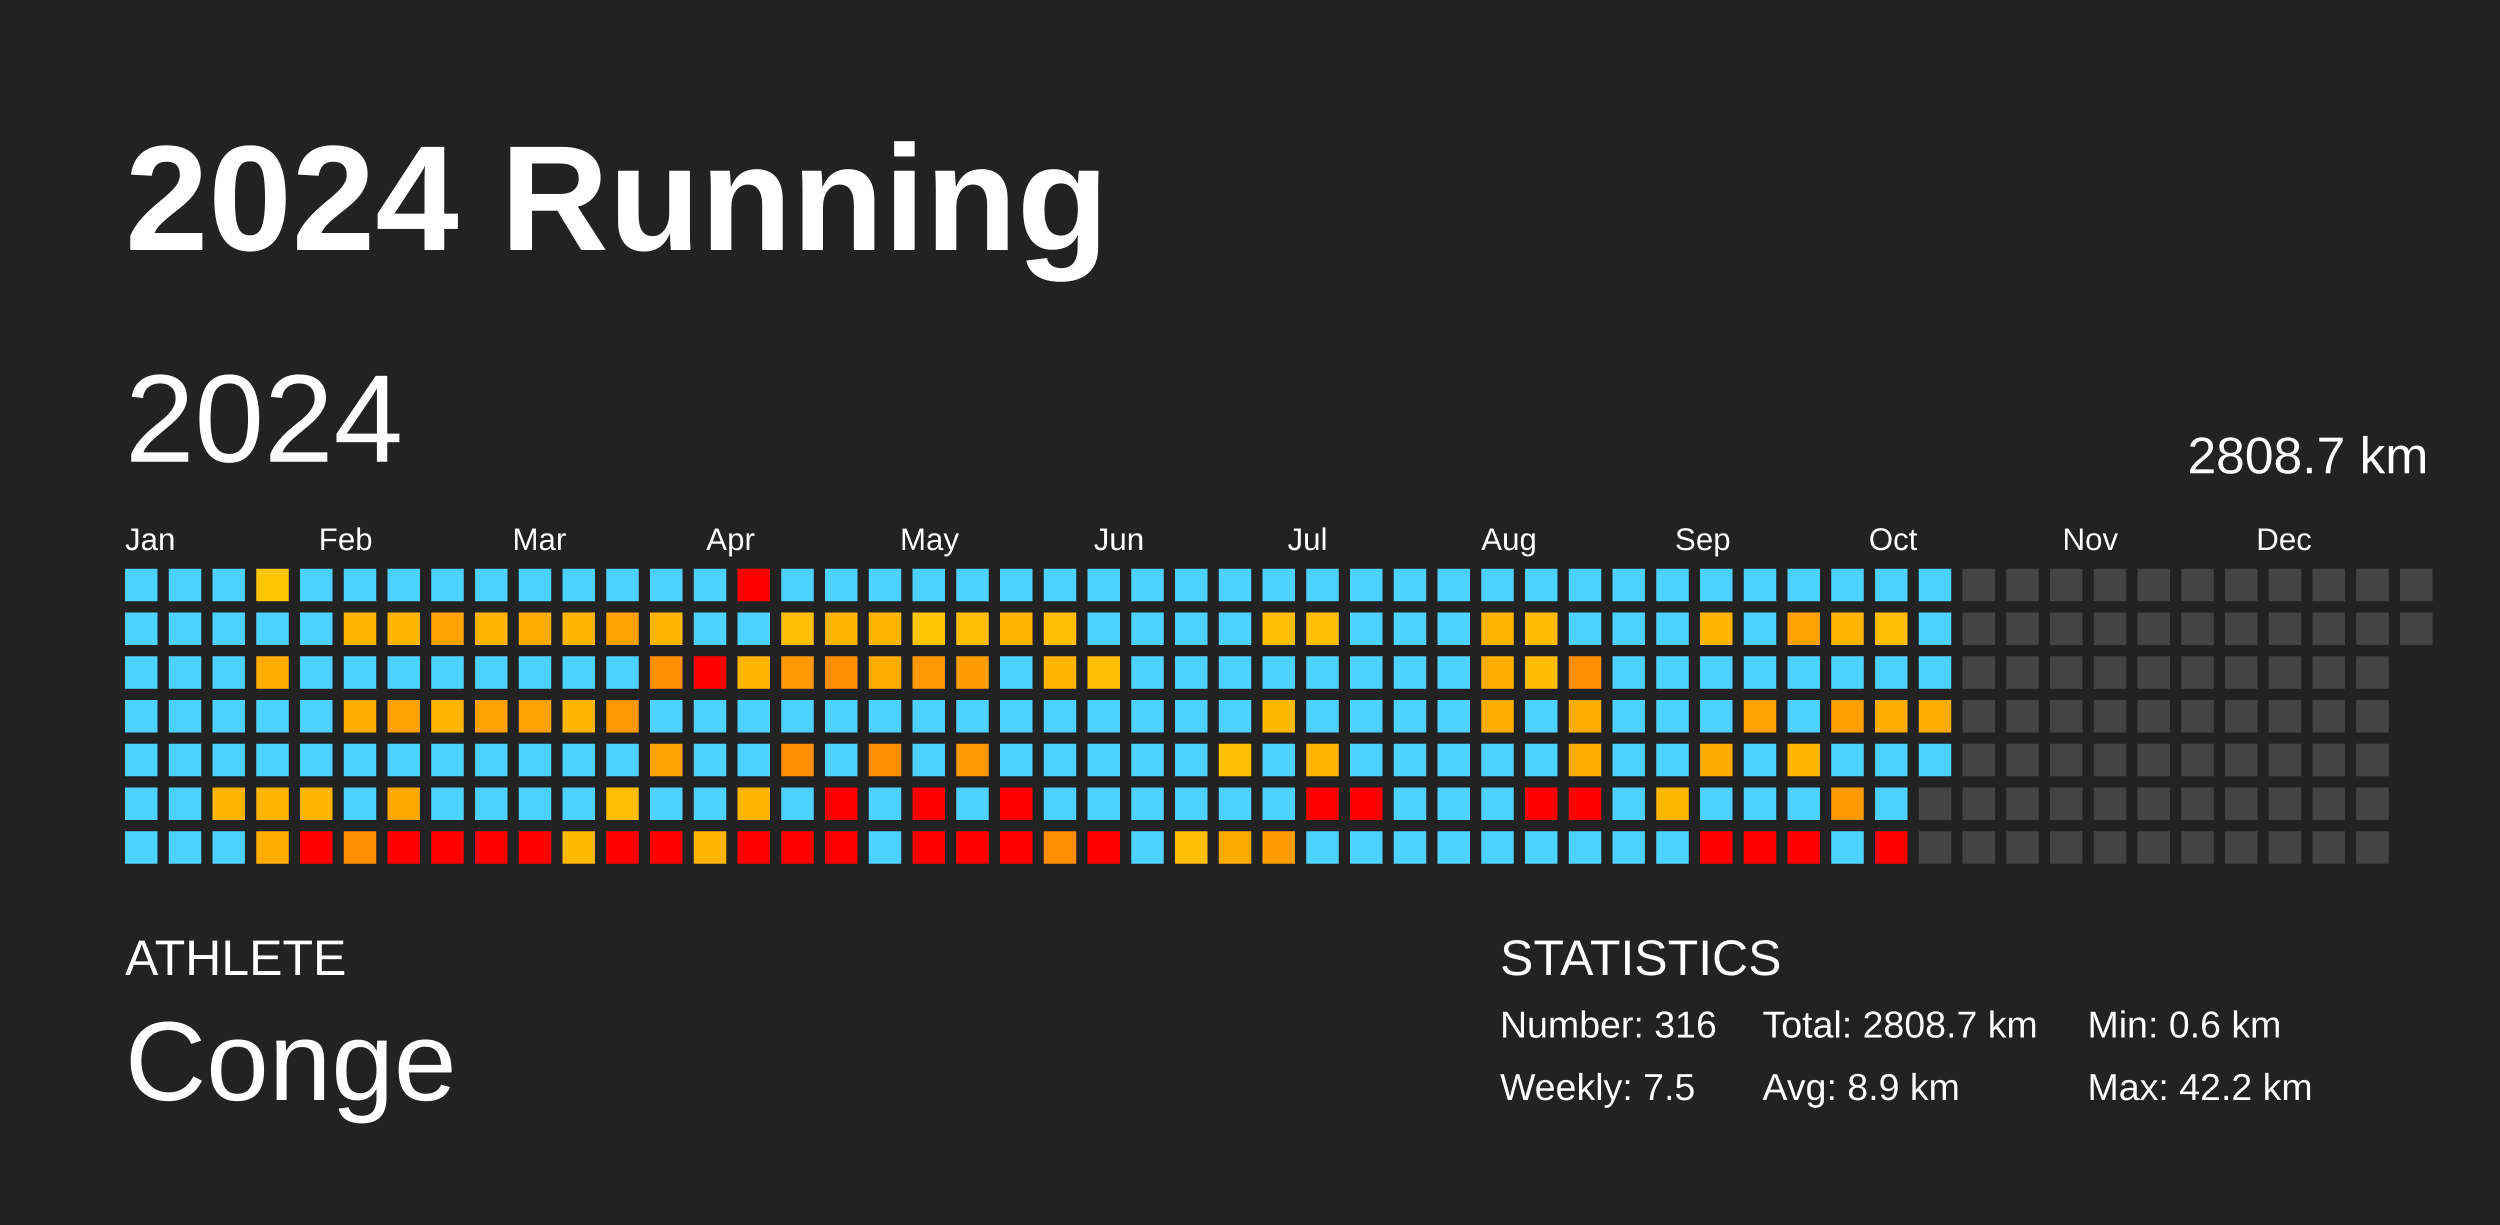
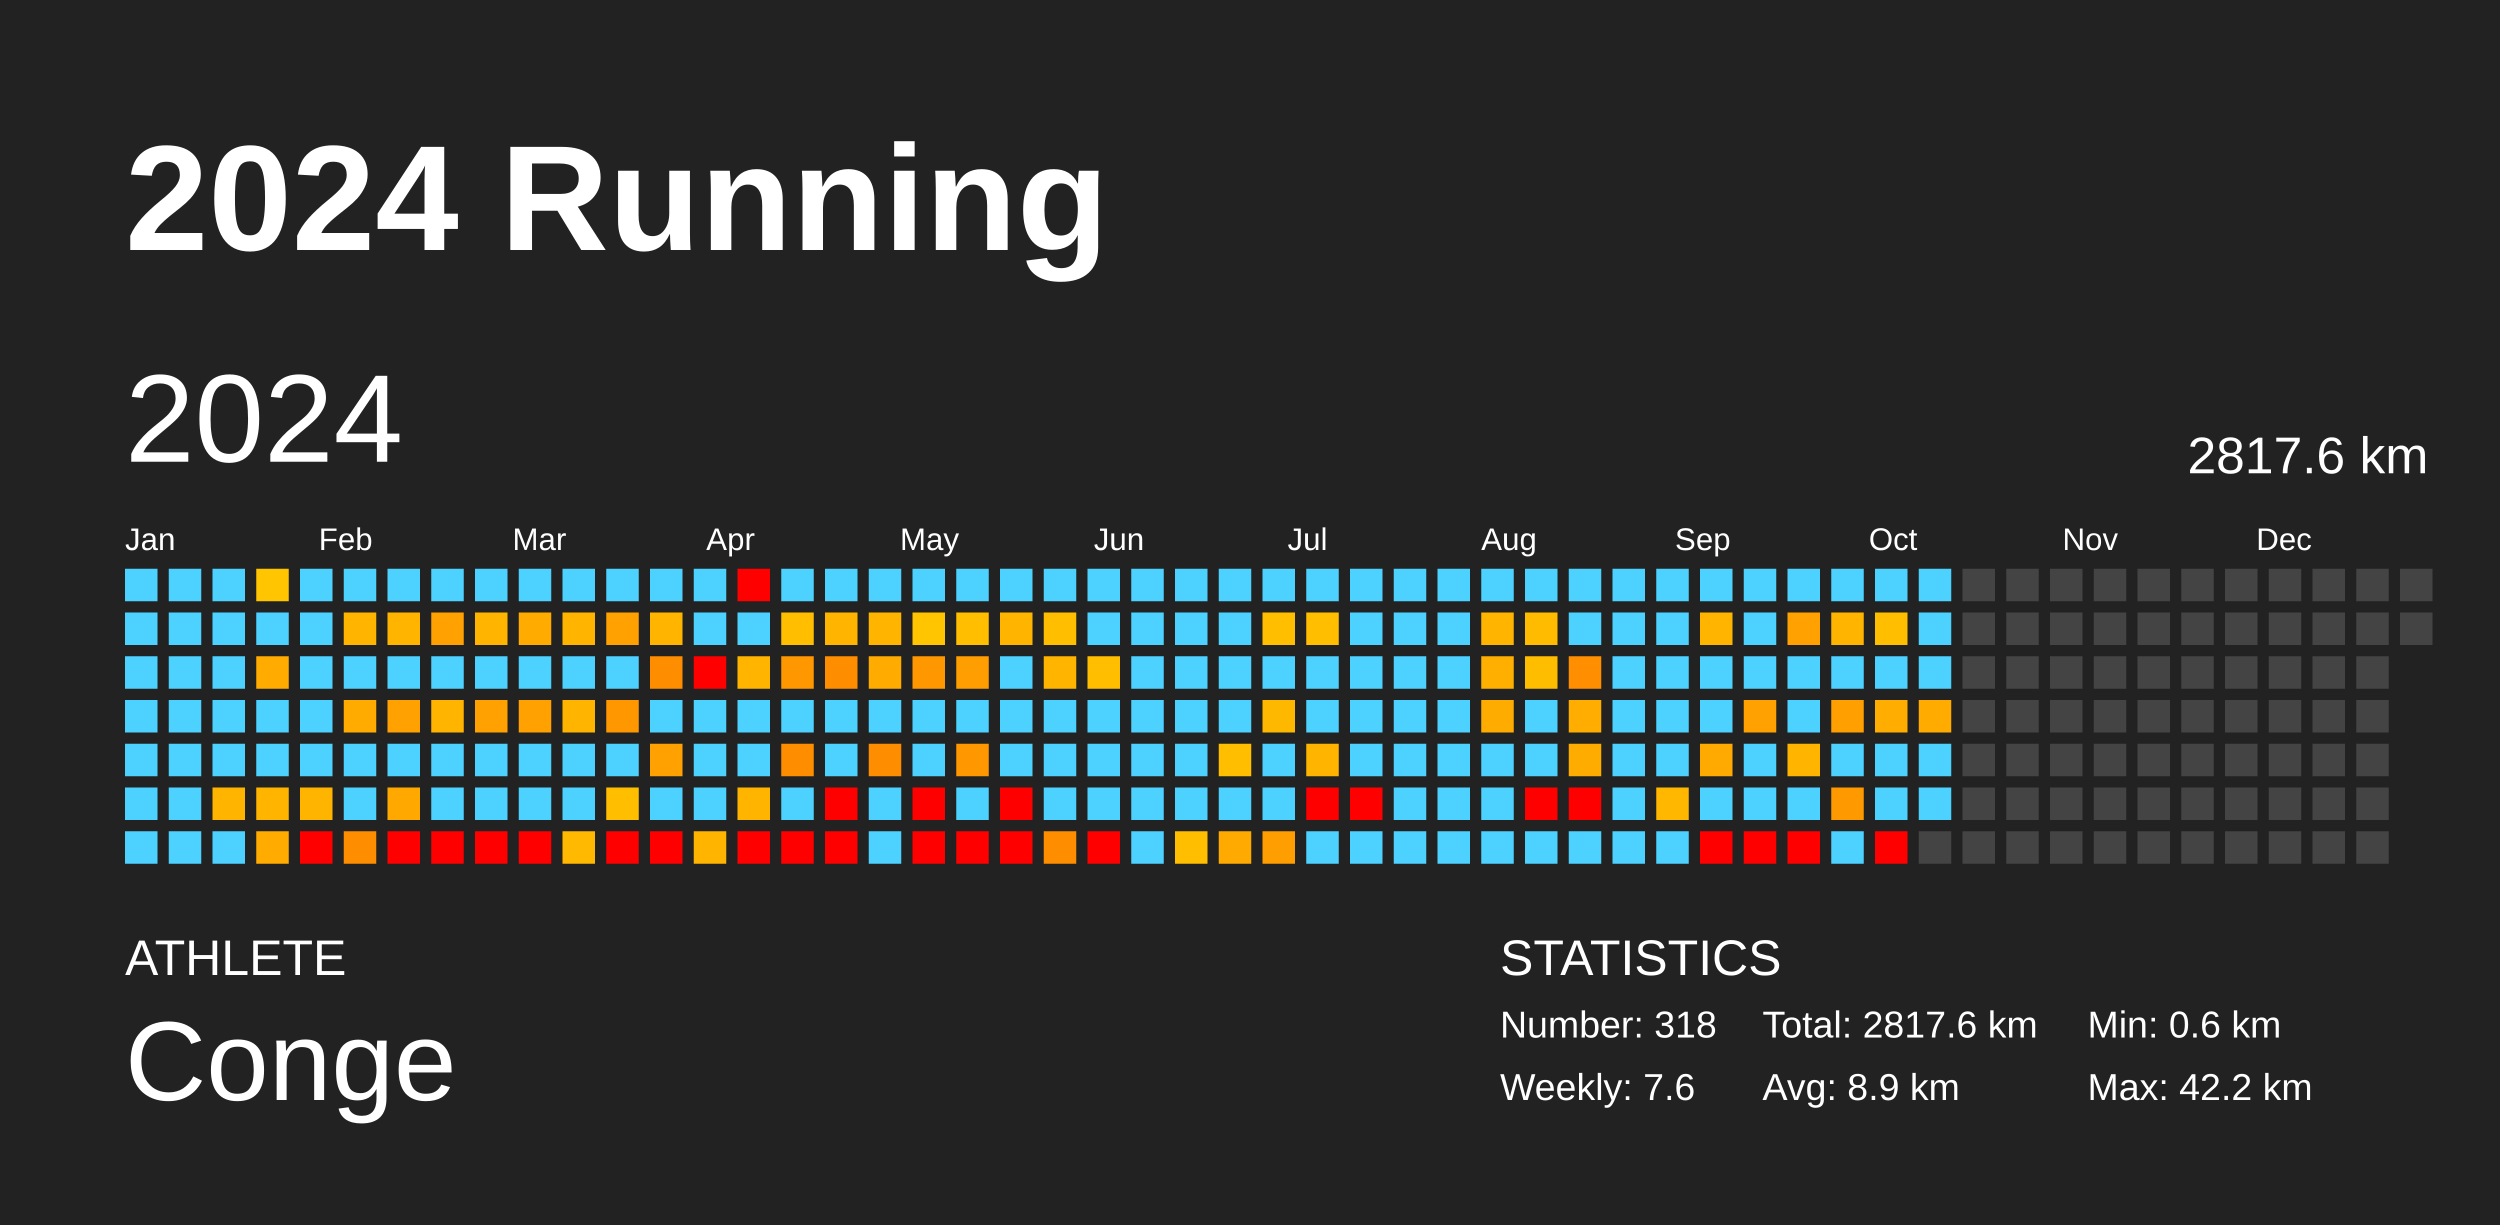
<svg xmlns="http://www.w3.org/2000/svg" baseProfile="full" height="98mm" version="1.1" viewBox="0,0,200,98" width="200mm">
  <defs />
  <rect fill="#222222" height="98" width="200" x="0" y="0" />
  <text fill="#FFFFFF" style="font-size:12px; font-family:Arial; font-weight:bold;" x="10" y="20">2024 Running</text>
  <text fill="#FFFFFF" style="font-size:4px; font-family:Arial" x="10" y="78">ATHLETE</text>
  <text fill="#FFFFFF" style="font-size:9px; font-family:Arial" x="10" y="88">Conge</text>
  <text fill="#FFFFFF" style="font-size:4px; font-family:Arial" x="120" y="78">STATISTICS</text>
-   <text fill="#FFFFFF" style="font-size:3px; font-family:Arial" x="120" y="83">Number: 316</text>
-   <text fill="#FFFFFF" style="font-size:3px; font-family:Arial" x="120" y="88">Weekly: 7.5</text>
-   <text fill="#FFFFFF" style="font-size:3px; font-family:Arial" x="141" y="83">Total: 2808.7 km</text>
+   <text fill="#FFFFFF" style="font-size:3px; font-family:Arial" x="120" y="83">Number: 318</text>
+   <text fill="#FFFFFF" style="font-size:3px; font-family:Arial" x="120" y="88">Weekly: 7.6</text>
+   <text fill="#FFFFFF" style="font-size:3px; font-family:Arial" x="141" y="83">Total: 2817.6 km</text>
  <text fill="#FFFFFF" style="font-size:3px; font-family:Arial" x="141" y="88">Avg: 8.9 km</text>
  <text fill="#FFFFFF" style="font-size:3px; font-family:Arial" x="167" y="83">Min: 0.6 km</text>
  <text fill="#FFFFFF" style="font-size:3px; font-family:Arial" x="167" y="88">Max: 42.2 km</text>
  <text dominant-baseline="hanging" fill="#FFFFFF" style="font-size:10.0px; font-family:Arial;" x="10" y="30">2024</text>
-   <text dominant-baseline="hanging" fill="#FFFFFF" style="font-size:4.125px; font-family:Arial;" x="175" y="35">2808.7 km</text>
+   <text dominant-baseline="hanging" fill="#FFFFFF" style="font-size:4.125px; font-family:Arial;" x="175" y="35">2817.6 km</text>
  <text fill="#FFFFFF" style="font-size:2.5px; font-family:Arial" x="10.0" y="44">Jan</text>
  <text fill="#FFFFFF" style="font-size:2.5px; font-family:Arial" x="25.5" y="44">Feb</text>
  <text fill="#FFFFFF" style="font-size:2.5px; font-family:Arial" x="41.0" y="44">Mar</text>
  <text fill="#FFFFFF" style="font-size:2.5px; font-family:Arial" x="56.5" y="44">Apr</text>
  <text fill="#FFFFFF" style="font-size:2.5px; font-family:Arial" x="72.0" y="44">May</text>
  <text fill="#FFFFFF" style="font-size:2.5px; font-family:Arial" x="87.5" y="44">Jun</text>
  <text fill="#FFFFFF" style="font-size:2.5px; font-family:Arial" x="103.0" y="44">Jul</text>
  <text fill="#FFFFFF" style="font-size:2.5px; font-family:Arial" x="118.5" y="44">Aug</text>
  <text fill="#FFFFFF" style="font-size:2.5px; font-family:Arial" x="134.0" y="44">Sep</text>
  <text fill="#FFFFFF" style="font-size:2.5px; font-family:Arial" x="149.5" y="44">Oct</text>
  <text fill="#FFFFFF" style="font-size:2.5px; font-family:Arial" x="165.0" y="44">Nov</text>
  <text fill="#FFFFFF" style="font-size:2.5px; font-family:Arial" x="180.5" y="44">Dec</text>
  <rect fill="#4dd2ff" height="2.6" width="2.6" x="10.0" y="45.5" />
  <rect fill="#4dd2ff" height="2.6" width="2.6" x="10.0" y="49.0" />
  <rect fill="#4dd2ff" height="2.6" width="2.6" x="10.0" y="52.5" />
  <rect fill="#4dd2ff" height="2.6" width="2.6" x="10.0" y="56.0" />
  <rect fill="#4dd2ff" height="2.6" width="2.6" x="10.0" y="59.5" />
  <rect fill="#4dd2ff" height="2.6" width="2.6" x="10.0" y="63.0" />
  <rect fill="#4dd2ff" height="2.6" width="2.6" x="10.0" y="66.5" />
  <rect fill="#4dd2ff" height="2.6" width="2.6" x="13.5" y="45.5" />
  <rect fill="#4dd2ff" height="2.6" width="2.6" x="13.5" y="49.0" />
  <rect fill="#4dd2ff" height="2.6" width="2.6" x="13.5" y="52.5" />
  <rect fill="#4dd2ff" height="2.6" width="2.6" x="13.5" y="56.0" />
  <rect fill="#4dd2ff" height="2.6" width="2.6" x="13.5" y="59.5" />
  <rect fill="#4dd2ff" height="2.6" width="2.6" x="13.5" y="63.0" />
  <rect fill="#4dd2ff" height="2.6" width="2.6" x="13.5" y="66.5" />
  <rect fill="#4dd2ff" height="2.6" width="2.6" x="17.0" y="45.5" />
  <rect fill="#4dd2ff" height="2.6" width="2.6" x="17.0" y="49.0" />
  <rect fill="#4dd2ff" height="2.6" width="2.6" x="17.0" y="52.5" />
  <rect fill="#4dd2ff" height="2.6" width="2.6" x="17.0" y="56.0" />
  <rect fill="#4dd2ff" height="2.6" width="2.6" x="17.0" y="59.5" />
  <rect fill="#ffb400" height="2.6" width="2.6" x="17.0" y="63.0" />
  <rect fill="#4dd2ff" height="2.6" width="2.6" x="17.0" y="66.5" />
  <rect fill="#ffc500" height="2.6" width="2.6" x="20.5" y="45.5" />
  <rect fill="#4dd2ff" height="2.6" width="2.6" x="20.5" y="49.0" />
  <rect fill="#ffab00" height="2.6" width="2.6" x="20.5" y="52.5" />
  <rect fill="#4dd2ff" height="2.6" width="2.6" x="20.5" y="56.0" />
  <rect fill="#4dd2ff" height="2.6" width="2.6" x="20.5" y="59.5" />
  <rect fill="#ffb400" height="2.6" width="2.6" x="20.5" y="63.0" />
  <rect fill="#ffab00" height="2.6" width="2.6" x="20.5" y="66.5" />
  <rect fill="#4dd2ff" height="2.6" width="2.6" x="24.0" y="45.5" />
  <rect fill="#4dd2ff" height="2.6" width="2.6" x="24.0" y="49.0" />
  <rect fill="#4dd2ff" height="2.6" width="2.6" x="24.0" y="52.5" />
  <rect fill="#4dd2ff" height="2.6" width="2.6" x="24.0" y="56.0" />
  <rect fill="#4dd2ff" height="2.6" width="2.6" x="24.0" y="59.5" />
  <rect fill="#ffb400" height="2.6" width="2.6" x="24.0" y="63.0" />
  <rect fill="red" height="2.6" width="2.6" x="24.0" y="66.5" />
  <rect fill="#4dd2ff" height="2.6" width="2.6" x="27.5" y="45.5" />
  <rect fill="#ffb400" height="2.6" width="2.6" x="27.5" y="49.0" />
  <rect fill="#4dd2ff" height="2.6" width="2.6" x="27.5" y="52.5" />
  <rect fill="#ffab00" height="2.6" width="2.6" x="27.5" y="56.0" />
  <rect fill="#4dd2ff" height="2.6" width="2.6" x="27.5" y="59.5" />
  <rect fill="#4dd2ff" height="2.6" width="2.6" x="27.5" y="63.0" />
  <rect fill="#ff8d00" height="2.6" width="2.6" x="27.5" y="66.5" />
  <rect fill="#4dd2ff" height="2.6" width="2.6" x="31.0" y="45.5" />
  <rect fill="#ffb500" height="2.6" width="2.6" x="31.0" y="49.0" />
  <rect fill="#4dd2ff" height="2.6" width="2.6" x="31.0" y="52.5" />
  <rect fill="#ffa100" height="2.6" width="2.6" x="31.0" y="56.0" />
  <rect fill="#4dd2ff" height="2.6" width="2.6" x="31.0" y="59.5" />
  <rect fill="#ffa900" height="2.6" width="2.6" x="31.0" y="63.0" />
  <rect fill="red" height="2.6" width="2.6" x="31.0" y="66.5" />
  <rect fill="#4dd2ff" height="2.6" width="2.6" x="34.5" y="45.5" />
  <rect fill="#ffa100" height="2.6" width="2.6" x="34.5" y="49.0" />
  <rect fill="#4dd2ff" height="2.6" width="2.6" x="34.5" y="52.5" />
  <rect fill="#ffb500" height="2.6" width="2.6" x="34.5" y="56.0" />
  <rect fill="#4dd2ff" height="2.6" width="2.6" x="34.5" y="59.5" />
  <rect fill="#4dd2ff" height="2.6" width="2.6" x="34.5" y="63.0" />
  <rect fill="red" height="2.6" width="2.6" x="34.5" y="66.5" />
  <rect fill="#4dd2ff" height="2.6" width="2.6" x="38.0" y="45.5" />
  <rect fill="#ffb500" height="2.6" width="2.6" x="38.0" y="49.0" />
  <rect fill="#4dd2ff" height="2.6" width="2.6" x="38.0" y="52.5" />
  <rect fill="#ffa100" height="2.6" width="2.6" x="38.0" y="56.0" />
  <rect fill="#4dd2ff" height="2.6" width="2.6" x="38.0" y="59.5" />
  <rect fill="#4dd2ff" height="2.6" width="2.6" x="38.0" y="63.0" />
  <rect fill="red" height="2.6" width="2.6" x="38.0" y="66.5" />
  <rect fill="#4dd2ff" height="2.6" width="2.6" x="41.5" y="45.5" />
  <rect fill="#ffab00" height="2.6" width="2.6" x="41.5" y="49.0" />
  <rect fill="#4dd2ff" height="2.6" width="2.6" x="41.5" y="52.5" />
  <rect fill="#ffa100" height="2.6" width="2.6" x="41.5" y="56.0" />
  <rect fill="#4dd2ff" height="2.6" width="2.6" x="41.5" y="59.5" />
  <rect fill="#4dd2ff" height="2.6" width="2.6" x="41.5" y="63.0" />
  <rect fill="red" height="2.6" width="2.6" x="41.5" y="66.5" />
  <rect fill="#4dd2ff" height="2.6" width="2.6" x="45.0" y="45.5" />
  <rect fill="#ffb500" height="2.6" width="2.6" x="45.0" y="49.0" />
  <rect fill="#4dd2ff" height="2.6" width="2.6" x="45.0" y="52.5" />
  <rect fill="#ffb500" height="2.6" width="2.6" x="45.0" y="56.0" />
  <rect fill="#4dd2ff" height="2.6" width="2.6" x="45.0" y="59.5" />
  <rect fill="#4dd2ff" height="2.6" width="2.6" x="45.0" y="63.0" />
  <rect fill="#ffb900" height="2.6" width="2.6" x="45.0" y="66.5" />
  <rect fill="#4dd2ff" height="2.6" width="2.6" x="48.5" y="45.5" />
  <rect fill="#ffa100" height="2.6" width="2.6" x="48.5" y="49.0" />
  <rect fill="#4dd2ff" height="2.6" width="2.6" x="48.5" y="52.5" />
  <rect fill="#ff9700" height="2.6" width="2.6" x="48.5" y="56.0" />
  <rect fill="#4dd2ff" height="2.6" width="2.6" x="48.5" y="59.5" />
  <rect fill="#ffbf00" height="2.6" width="2.6" x="48.5" y="63.0" />
  <rect fill="red" height="2.6" width="2.6" x="48.5" y="66.5" />
  <rect fill="#4dd2ff" height="2.6" width="2.6" x="52.0" y="45.5" />
  <rect fill="#ffb500" height="2.6" width="2.6" x="52.0" y="49.0" />
  <rect fill="#ff8d00" height="2.6" width="2.6" x="52.0" y="52.5" />
  <rect fill="#4dd2ff" height="2.6" width="2.6" x="52.0" y="56.0" />
  <rect fill="#ffa100" height="2.6" width="2.6" x="52.0" y="59.5" />
  <rect fill="#4dd2ff" height="2.6" width="2.6" x="52.0" y="63.0" />
  <rect fill="red" height="2.6" width="2.6" x="52.0" y="66.5" />
  <rect fill="#4dd2ff" height="2.6" width="2.6" x="55.5" y="45.5" />
  <rect fill="#4dd2ff" height="2.6" width="2.6" x="55.5" y="49.0" />
  <rect fill="red" height="2.6" width="2.6" x="55.5" y="52.5" />
  <rect fill="#4dd2ff" height="2.6" width="2.6" x="55.5" y="56.0" />
  <rect fill="#4dd2ff" height="2.6" width="2.6" x="55.5" y="59.5" />
  <rect fill="#4dd2ff" height="2.6" width="2.6" x="55.5" y="63.0" />
  <rect fill="#ffb400" height="2.6" width="2.6" x="55.5" y="66.5" />
  <rect fill="red" height="2.6" width="2.6" x="59.0" y="45.5" />
  <rect fill="#4dd2ff" height="2.6" width="2.6" x="59.0" y="49.0" />
  <rect fill="#ffb500" height="2.6" width="2.6" x="59.0" y="52.5" />
  <rect fill="#4dd2ff" height="2.6" width="2.6" x="59.0" y="56.0" />
  <rect fill="#4dd2ff" height="2.6" width="2.6" x="59.0" y="59.5" />
  <rect fill="#ffb500" height="2.6" width="2.6" x="59.0" y="63.0" />
  <rect fill="red" height="2.6" width="2.6" x="59.0" y="66.5" />
  <rect fill="#4dd2ff" height="2.6" width="2.6" x="62.5" y="45.5" />
  <rect fill="#ffbf00" height="2.6" width="2.6" x="62.5" y="49.0" />
  <rect fill="#ff9700" height="2.6" width="2.6" x="62.5" y="52.5" />
  <rect fill="#4dd2ff" height="2.6" width="2.6" x="62.5" y="56.0" />
  <rect fill="#ff8d00" height="2.6" width="2.6" x="62.5" y="59.5" />
  <rect fill="#4dd2ff" height="2.6" width="2.6" x="62.5" y="63.0" />
  <rect fill="red" height="2.6" width="2.6" x="62.5" y="66.5" />
  <rect fill="#4dd2ff" height="2.6" width="2.6" x="66.0" y="45.5" />
  <rect fill="#ffb500" height="2.6" width="2.6" x="66.0" y="49.0" />
  <rect fill="#ff8d00" height="2.6" width="2.6" x="66.0" y="52.5" />
  <rect fill="#4dd2ff" height="2.6" width="2.6" x="66.0" y="56.0" />
  <rect fill="#4dd2ff" height="2.6" width="2.6" x="66.0" y="59.5" />
  <rect fill="red" height="2.6" width="2.6" x="66.0" y="63.0" />
  <rect fill="red" height="2.6" width="2.6" x="66.0" y="66.5" />
  <rect fill="#4dd2ff" height="2.6" width="2.6" x="69.5" y="45.5" />
  <rect fill="#ffb500" height="2.6" width="2.6" x="69.5" y="49.0" />
  <rect fill="#ffab00" height="2.6" width="2.6" x="69.5" y="52.5" />
  <rect fill="#4dd2ff" height="2.6" width="2.6" x="69.5" y="56.0" />
  <rect fill="#ff8d00" height="2.6" width="2.6" x="69.5" y="59.5" />
  <rect fill="#4dd2ff" height="2.6" width="2.6" x="69.5" y="63.0" />
  <rect fill="#4dd2ff" height="2.6" width="2.6" x="69.5" y="66.5" />
  <rect fill="#4dd2ff" height="2.6" width="2.6" x="73.0" y="45.5" />
  <rect fill="#ffc500" height="2.6" width="2.6" x="73.0" y="49.0" />
  <rect fill="#ff9700" height="2.6" width="2.6" x="73.0" y="52.5" />
  <rect fill="#4dd2ff" height="2.6" width="2.6" x="73.0" y="56.0" />
  <rect fill="#4dd2ff" height="2.6" width="2.6" x="73.0" y="59.5" />
  <rect fill="red" height="2.6" width="2.6" x="73.0" y="63.0" />
  <rect fill="red" height="2.6" width="2.6" x="73.0" y="66.5" />
  <rect fill="#4dd2ff" height="2.6" width="2.6" x="76.5" y="45.5" />
  <rect fill="#ffbe00" height="2.6" width="2.6" x="76.5" y="49.0" />
  <rect fill="#ff9e00" height="2.6" width="2.6" x="76.5" y="52.5" />
  <rect fill="#4dd2ff" height="2.6" width="2.6" x="76.5" y="56.0" />
  <rect fill="#ff9700" height="2.6" width="2.6" x="76.5" y="59.5" />
  <rect fill="#4dd2ff" height="2.6" width="2.6" x="76.5" y="63.0" />
  <rect fill="red" height="2.6" width="2.6" x="76.5" y="66.5" />
  <rect fill="#4dd2ff" height="2.6" width="2.6" x="80.0" y="45.5" />
  <rect fill="#ffb500" height="2.6" width="2.6" x="80.0" y="49.0" />
  <rect fill="#4dd2ff" height="2.6" width="2.6" x="80.0" y="52.5" />
  <rect fill="#4dd2ff" height="2.6" width="2.6" x="80.0" y="56.0" />
  <rect fill="#4dd2ff" height="2.6" width="2.6" x="80.0" y="59.5" />
  <rect fill="red" height="2.6" width="2.6" x="80.0" y="63.0" />
  <rect fill="red" height="2.6" width="2.6" x="80.0" y="66.5" />
  <rect fill="#4dd2ff" height="2.6" width="2.6" x="83.5" y="45.5" />
  <rect fill="#ffbe00" height="2.6" width="2.6" x="83.5" y="49.0" />
  <rect fill="#ffb500" height="2.6" width="2.6" x="83.5" y="52.5" />
  <rect fill="#4dd2ff" height="2.6" width="2.6" x="83.5" y="56.0" />
  <rect fill="#4dd2ff" height="2.6" width="2.6" x="83.5" y="59.5" />
  <rect fill="#4dd2ff" height="2.6" width="2.6" x="83.5" y="63.0" />
  <rect fill="#ff8d00" height="2.6" width="2.6" x="83.5" y="66.5" />
  <rect fill="#4dd2ff" height="2.6" width="2.6" x="87.0" y="45.5" />
  <rect fill="#4dd2ff" height="2.6" width="2.6" x="87.0" y="49.0" />
  <rect fill="#ffbf00" height="2.6" width="2.6" x="87.0" y="52.5" />
  <rect fill="#4dd2ff" height="2.6" width="2.6" x="87.0" y="56.0" />
  <rect fill="#4dd2ff" height="2.6" width="2.6" x="87.0" y="59.5" />
  <rect fill="#4dd2ff" height="2.6" width="2.6" x="87.0" y="63.0" />
  <rect fill="red" height="2.6" width="2.6" x="87.0" y="66.5" />
  <rect fill="#4dd2ff" height="2.6" width="2.6" x="90.5" y="45.5" />
  <rect fill="#4dd2ff" height="2.6" width="2.6" x="90.5" y="49.0" />
  <rect fill="#4dd2ff" height="2.6" width="2.6" x="90.5" y="52.5" />
  <rect fill="#4dd2ff" height="2.6" width="2.6" x="90.5" y="56.0" />
  <rect fill="#4dd2ff" height="2.6" width="2.6" x="90.5" y="59.5" />
  <rect fill="#4dd2ff" height="2.6" width="2.6" x="90.5" y="63.0" />
  <rect fill="#4dd2ff" height="2.6" width="2.6" x="90.5" y="66.5" />
  <rect fill="#4dd2ff" height="2.6" width="2.6" x="94.0" y="45.5" />
  <rect fill="#4dd2ff" height="2.6" width="2.6" x="94.0" y="49.0" />
  <rect fill="#4dd2ff" height="2.6" width="2.6" x="94.0" y="52.5" />
  <rect fill="#4dd2ff" height="2.6" width="2.6" x="94.0" y="56.0" />
  <rect fill="#4dd2ff" height="2.6" width="2.6" x="94.0" y="59.5" />
  <rect fill="#4dd2ff" height="2.6" width="2.6" x="94.0" y="63.0" />
  <rect fill="#ffbe00" height="2.6" width="2.6" x="94.0" y="66.5" />
  <rect fill="#4dd2ff" height="2.6" width="2.6" x="97.5" y="45.5" />
  <rect fill="#4dd2ff" height="2.6" width="2.6" x="97.5" y="49.0" />
  <rect fill="#4dd2ff" height="2.6" width="2.6" x="97.5" y="52.5" />
  <rect fill="#4dd2ff" height="2.6" width="2.6" x="97.5" y="56.0" />
  <rect fill="#ffbf00" height="2.6" width="2.6" x="97.5" y="59.5" />
  <rect fill="#4dd2ff" height="2.6" width="2.6" x="97.5" y="63.0" />
  <rect fill="#ffaa00" height="2.6" width="2.6" x="97.5" y="66.5" />
  <rect fill="#4dd2ff" height="2.6" width="2.6" x="101.0" y="45.5" />
  <rect fill="#ffbf00" height="2.6" width="2.6" x="101.0" y="49.0" />
  <rect fill="#4dd2ff" height="2.6" width="2.6" x="101.0" y="52.5" />
  <rect fill="#ffb800" height="2.6" width="2.6" x="101.0" y="56.0" />
  <rect fill="#4dd2ff" height="2.6" width="2.6" x="101.0" y="59.5" />
  <rect fill="#4dd2ff" height="2.6" width="2.6" x="101.0" y="63.0" />
  <rect fill="#ff9e00" height="2.6" width="2.6" x="101.0" y="66.5" />
  <rect fill="#4dd2ff" height="2.6" width="2.6" x="104.5" y="45.5" />
  <rect fill="#ffbf00" height="2.6" width="2.6" x="104.5" y="49.0" />
  <rect fill="#4dd2ff" height="2.6" width="2.6" x="104.5" y="52.5" />
  <rect fill="#4dd2ff" height="2.6" width="2.6" x="104.5" y="56.0" />
  <rect fill="#ffb500" height="2.6" width="2.6" x="104.5" y="59.5" />
  <rect fill="red" height="2.6" width="2.6" x="104.5" y="63.0" />
  <rect fill="#4dd2ff" height="2.6" width="2.6" x="104.5" y="66.5" />
  <rect fill="#4dd2ff" height="2.6" width="2.6" x="108.0" y="45.5" />
  <rect fill="#4dd2ff" height="2.6" width="2.6" x="108.0" y="49.0" />
  <rect fill="#4dd2ff" height="2.6" width="2.6" x="108.0" y="52.5" />
  <rect fill="#4dd2ff" height="2.6" width="2.6" x="108.0" y="56.0" />
  <rect fill="#4dd2ff" height="2.6" width="2.6" x="108.0" y="59.5" />
  <rect fill="red" height="2.6" width="2.6" x="108.0" y="63.0" />
  <rect fill="#4dd2ff" height="2.6" width="2.6" x="108.0" y="66.5" />
  <rect fill="#4dd2ff" height="2.6" width="2.6" x="111.5" y="45.5" />
  <rect fill="#4dd2ff" height="2.6" width="2.6" x="111.5" y="49.0" />
  <rect fill="#4dd2ff" height="2.6" width="2.6" x="111.5" y="52.5" />
  <rect fill="#4dd2ff" height="2.6" width="2.6" x="111.5" y="56.0" />
  <rect fill="#4dd2ff" height="2.6" width="2.6" x="111.5" y="59.5" />
  <rect fill="#4dd2ff" height="2.6" width="2.6" x="111.5" y="63.0" />
  <rect fill="#4dd2ff" height="2.6" width="2.6" x="111.5" y="66.5" />
  <rect fill="#4dd2ff" height="2.6" width="2.6" x="115.0" y="45.5" />
  <rect fill="#4dd2ff" height="2.6" width="2.6" x="115.0" y="49.0" />
  <rect fill="#4dd2ff" height="2.6" width="2.6" x="115.0" y="52.5" />
  <rect fill="#4dd2ff" height="2.6" width="2.6" x="115.0" y="56.0" />
  <rect fill="#4dd2ff" height="2.6" width="2.6" x="115.0" y="59.5" />
  <rect fill="#4dd2ff" height="2.6" width="2.6" x="115.0" y="63.0" />
  <rect fill="#4dd2ff" height="2.6" width="2.6" x="115.0" y="66.5" />
  <rect fill="#4dd2ff" height="2.6" width="2.6" x="118.5" y="45.5" />
  <rect fill="#ffb500" height="2.6" width="2.6" x="118.5" y="49.0" />
  <rect fill="#ffaf00" height="2.6" width="2.6" x="118.5" y="52.5" />
  <rect fill="#ffac00" height="2.6" width="2.6" x="118.5" y="56.0" />
  <rect fill="#4dd2ff" height="2.6" width="2.6" x="118.5" y="59.5" />
  <rect fill="#4dd2ff" height="2.6" width="2.6" x="118.5" y="63.0" />
  <rect fill="#4dd2ff" height="2.6" width="2.6" x="118.5" y="66.5" />
  <rect fill="#4dd2ff" height="2.6" width="2.6" x="122.0" y="45.5" />
  <rect fill="#ffbb00" height="2.6" width="2.6" x="122.0" y="49.0" />
  <rect fill="#ffbd00" height="2.6" width="2.6" x="122.0" y="52.5" />
  <rect fill="#4dd2ff" height="2.6" width="2.6" x="122.0" y="56.0" />
  <rect fill="#4dd2ff" height="2.6" width="2.6" x="122.0" y="59.5" />
  <rect fill="red" height="2.6" width="2.6" x="122.0" y="63.0" />
  <rect fill="#4dd2ff" height="2.6" width="2.6" x="122.0" y="66.5" />
  <rect fill="#4dd2ff" height="2.6" width="2.6" x="125.5" y="45.5" />
  <rect fill="#4dd2ff" height="2.6" width="2.6" x="125.5" y="49.0" />
  <rect fill="#ff8f00" height="2.6" width="2.6" x="125.5" y="52.5" />
  <rect fill="#ffad00" height="2.6" width="2.6" x="125.5" y="56.0" />
  <rect fill="#ffac00" height="2.6" width="2.6" x="125.5" y="59.5" />
  <rect fill="red" height="2.6" width="2.6" x="125.5" y="63.0" />
  <rect fill="#4dd2ff" height="2.6" width="2.6" x="125.5" y="66.5" />
  <rect fill="#4dd2ff" height="2.6" width="2.6" x="129.0" y="45.5" />
  <rect fill="#4dd2ff" height="2.6" width="2.6" x="129.0" y="49.0" />
  <rect fill="#4dd2ff" height="2.6" width="2.6" x="129.0" y="52.5" />
  <rect fill="#4dd2ff" height="2.6" width="2.6" x="129.0" y="56.0" />
  <rect fill="#4dd2ff" height="2.6" width="2.6" x="129.0" y="59.5" />
  <rect fill="#4dd2ff" height="2.6" width="2.6" x="129.0" y="63.0" />
  <rect fill="#4dd2ff" height="2.6" width="2.6" x="129.0" y="66.5" />
  <rect fill="#4dd2ff" height="2.6" width="2.6" x="132.5" y="45.5" />
  <rect fill="#4dd2ff" height="2.6" width="2.6" x="132.5" y="49.0" />
  <rect fill="#4dd2ff" height="2.6" width="2.6" x="132.5" y="52.5" />
  <rect fill="#4dd2ff" height="2.6" width="2.6" x="132.5" y="56.0" />
  <rect fill="#4dd2ff" height="2.6" width="2.6" x="132.5" y="59.5" />
  <rect fill="#ffb700" height="2.6" width="2.6" x="132.5" y="63.0" />
  <rect fill="#4dd2ff" height="2.6" width="2.6" x="132.5" y="66.5" />
  <rect fill="#4dd2ff" height="2.6" width="2.6" x="136.0" y="45.5" />
  <rect fill="#ffb400" height="2.6" width="2.6" x="136.0" y="49.0" />
  <rect fill="#4dd2ff" height="2.6" width="2.6" x="136.0" y="52.5" />
  <rect fill="#4dd2ff" height="2.6" width="2.6" x="136.0" y="56.0" />
  <rect fill="#ffaa00" height="2.6" width="2.6" x="136.0" y="59.5" />
  <rect fill="#4dd2ff" height="2.6" width="2.6" x="136.0" y="63.0" />
  <rect fill="red" height="2.6" width="2.6" x="136.0" y="66.5" />
  <rect fill="#4dd2ff" height="2.6" width="2.6" x="139.5" y="45.5" />
  <rect fill="#4dd2ff" height="2.6" width="2.6" x="139.5" y="49.0" />
  <rect fill="#4dd2ff" height="2.6" width="2.6" x="139.5" y="52.5" />
  <rect fill="#ffa100" height="2.6" width="2.6" x="139.5" y="56.0" />
  <rect fill="#4dd2ff" height="2.6" width="2.6" x="139.5" y="59.5" />
  <rect fill="#4dd2ff" height="2.6" width="2.6" x="139.5" y="63.0" />
  <rect fill="red" height="2.6" width="2.6" x="139.5" y="66.5" />
  <rect fill="#4dd2ff" height="2.6" width="2.6" x="143.0" y="45.5" />
  <rect fill="#ffa100" height="2.6" width="2.6" x="143.0" y="49.0" />
  <rect fill="#4dd2ff" height="2.6" width="2.6" x="143.0" y="52.5" />
  <rect fill="#4dd2ff" height="2.6" width="2.6" x="143.0" y="56.0" />
  <rect fill="#ffb500" height="2.6" width="2.6" x="143.0" y="59.5" />
  <rect fill="#4dd2ff" height="2.6" width="2.6" x="143.0" y="63.0" />
  <rect fill="red" height="2.6" width="2.6" x="143.0" y="66.5" />
  <rect fill="#4dd2ff" height="2.6" width="2.6" x="146.5" y="45.5" />
  <rect fill="#ffb500" height="2.6" width="2.6" x="146.5" y="49.0" />
  <rect fill="#4dd2ff" height="2.6" width="2.6" x="146.5" y="52.5" />
  <rect fill="#ffa000" height="2.6" width="2.6" x="146.5" y="56.0" />
  <rect fill="#4dd2ff" height="2.6" width="2.6" x="146.5" y="59.5" />
  <rect fill="#ff9900" height="2.6" width="2.6" x="146.5" y="63.0" />
  <rect fill="#4dd2ff" height="2.6" width="2.6" x="146.5" y="66.5" />
  <rect fill="#4dd2ff" height="2.6" width="2.6" x="150.0" y="45.5" />
  <rect fill="#ffbe00" height="2.6" width="2.6" x="150.0" y="49.0" />
  <rect fill="#4dd2ff" height="2.6" width="2.6" x="150.0" y="52.5" />
  <rect fill="#ffad00" height="2.6" width="2.6" x="150.0" y="56.0" />
  <rect fill="#4dd2ff" height="2.6" width="2.6" x="150.0" y="59.5" />
  <rect fill="#4dd2ff" height="2.6" width="2.6" x="150.0" y="63.0" />
  <rect fill="red" height="2.6" width="2.6" x="150.0" y="66.5" />
  <rect fill="#4dd2ff" height="2.6" width="2.6" x="153.5" y="45.5" />
  <rect fill="#4dd2ff" height="2.6" width="2.6" x="153.5" y="49.0" />
  <rect fill="#4dd2ff" height="2.6" width="2.6" x="153.5" y="52.5" />
  <rect fill="#ffab00" height="2.6" width="2.6" x="153.5" y="56.0" />
  <rect fill="#4dd2ff" height="2.6" width="2.6" x="153.5" y="59.5" />
-   <rect fill="#444444" height="2.6" width="2.6" x="153.5" y="63.0" />
+   <rect fill="#4dd2ff" height="2.6" width="2.6" x="153.5" y="63.0" />
  <rect fill="#444444" height="2.6" width="2.6" x="153.5" y="66.5" />
  <rect fill="#444444" height="2.6" width="2.6" x="157.0" y="45.5" />
  <rect fill="#444444" height="2.6" width="2.6" x="157.0" y="49.0" />
  <rect fill="#444444" height="2.6" width="2.6" x="157.0" y="52.5" />
  <rect fill="#444444" height="2.6" width="2.6" x="157.0" y="56.0" />
  <rect fill="#444444" height="2.6" width="2.6" x="157.0" y="59.5" />
  <rect fill="#444444" height="2.6" width="2.6" x="157.0" y="63.0" />
  <rect fill="#444444" height="2.6" width="2.6" x="157.0" y="66.5" />
  <rect fill="#444444" height="2.6" width="2.6" x="160.5" y="45.5" />
  <rect fill="#444444" height="2.6" width="2.6" x="160.5" y="49.0" />
  <rect fill="#444444" height="2.6" width="2.6" x="160.5" y="52.5" />
  <rect fill="#444444" height="2.6" width="2.6" x="160.5" y="56.0" />
  <rect fill="#444444" height="2.6" width="2.6" x="160.5" y="59.5" />
  <rect fill="#444444" height="2.6" width="2.6" x="160.5" y="63.0" />
  <rect fill="#444444" height="2.6" width="2.6" x="160.5" y="66.5" />
  <rect fill="#444444" height="2.6" width="2.6" x="164.0" y="45.5" />
  <rect fill="#444444" height="2.6" width="2.6" x="164.0" y="49.0" />
  <rect fill="#444444" height="2.6" width="2.6" x="164.0" y="52.5" />
  <rect fill="#444444" height="2.6" width="2.6" x="164.0" y="56.0" />
  <rect fill="#444444" height="2.6" width="2.6" x="164.0" y="59.5" />
  <rect fill="#444444" height="2.6" width="2.6" x="164.0" y="63.0" />
  <rect fill="#444444" height="2.6" width="2.6" x="164.0" y="66.5" />
  <rect fill="#444444" height="2.6" width="2.6" x="167.5" y="45.5" />
  <rect fill="#444444" height="2.6" width="2.6" x="167.5" y="49.0" />
  <rect fill="#444444" height="2.6" width="2.6" x="167.5" y="52.5" />
  <rect fill="#444444" height="2.6" width="2.6" x="167.5" y="56.0" />
  <rect fill="#444444" height="2.6" width="2.6" x="167.5" y="59.5" />
  <rect fill="#444444" height="2.6" width="2.6" x="167.5" y="63.0" />
  <rect fill="#444444" height="2.6" width="2.6" x="167.5" y="66.5" />
  <rect fill="#444444" height="2.6" width="2.6" x="171.0" y="45.5" />
  <rect fill="#444444" height="2.6" width="2.6" x="171.0" y="49.0" />
  <rect fill="#444444" height="2.6" width="2.6" x="171.0" y="52.5" />
  <rect fill="#444444" height="2.6" width="2.6" x="171.0" y="56.0" />
  <rect fill="#444444" height="2.6" width="2.6" x="171.0" y="59.5" />
  <rect fill="#444444" height="2.6" width="2.6" x="171.0" y="63.0" />
  <rect fill="#444444" height="2.6" width="2.6" x="171.0" y="66.5" />
  <rect fill="#444444" height="2.6" width="2.6" x="174.5" y="45.5" />
  <rect fill="#444444" height="2.6" width="2.6" x="174.5" y="49.0" />
  <rect fill="#444444" height="2.6" width="2.6" x="174.5" y="52.5" />
  <rect fill="#444444" height="2.6" width="2.6" x="174.5" y="56.0" />
  <rect fill="#444444" height="2.6" width="2.6" x="174.5" y="59.5" />
  <rect fill="#444444" height="2.6" width="2.6" x="174.5" y="63.0" />
  <rect fill="#444444" height="2.6" width="2.6" x="174.5" y="66.5" />
  <rect fill="#444444" height="2.6" width="2.6" x="178.0" y="45.5" />
  <rect fill="#444444" height="2.6" width="2.6" x="178.0" y="49.0" />
  <rect fill="#444444" height="2.6" width="2.6" x="178.0" y="52.5" />
  <rect fill="#444444" height="2.6" width="2.6" x="178.0" y="56.0" />
  <rect fill="#444444" height="2.6" width="2.6" x="178.0" y="59.5" />
  <rect fill="#444444" height="2.6" width="2.6" x="178.0" y="63.0" />
  <rect fill="#444444" height="2.6" width="2.6" x="178.0" y="66.5" />
  <rect fill="#444444" height="2.6" width="2.6" x="181.5" y="45.5" />
  <rect fill="#444444" height="2.6" width="2.6" x="181.5" y="49.0" />
  <rect fill="#444444" height="2.6" width="2.6" x="181.5" y="52.5" />
  <rect fill="#444444" height="2.6" width="2.6" x="181.5" y="56.0" />
  <rect fill="#444444" height="2.6" width="2.6" x="181.5" y="59.5" />
  <rect fill="#444444" height="2.6" width="2.6" x="181.5" y="63.0" />
  <rect fill="#444444" height="2.6" width="2.6" x="181.5" y="66.5" />
  <rect fill="#444444" height="2.6" width="2.6" x="185.0" y="45.5" />
  <rect fill="#444444" height="2.6" width="2.6" x="185.0" y="49.0" />
  <rect fill="#444444" height="2.6" width="2.6" x="185.0" y="52.5" />
  <rect fill="#444444" height="2.6" width="2.6" x="185.0" y="56.0" />
  <rect fill="#444444" height="2.6" width="2.6" x="185.0" y="59.5" />
  <rect fill="#444444" height="2.6" width="2.6" x="185.0" y="63.0" />
  <rect fill="#444444" height="2.6" width="2.6" x="185.0" y="66.5" />
  <rect fill="#444444" height="2.6" width="2.6" x="188.5" y="45.5" />
  <rect fill="#444444" height="2.6" width="2.6" x="188.5" y="49.0" />
  <rect fill="#444444" height="2.6" width="2.6" x="188.5" y="52.5" />
  <rect fill="#444444" height="2.6" width="2.6" x="188.5" y="56.0" />
  <rect fill="#444444" height="2.6" width="2.6" x="188.5" y="59.5" />
  <rect fill="#444444" height="2.6" width="2.6" x="188.5" y="63.0" />
  <rect fill="#444444" height="2.6" width="2.6" x="188.5" y="66.5" />
  <rect fill="#444444" height="2.6" width="2.6" x="192.0" y="45.5" />
  <rect fill="#444444" height="2.6" width="2.6" x="192.0" y="49.0" />
</svg>
